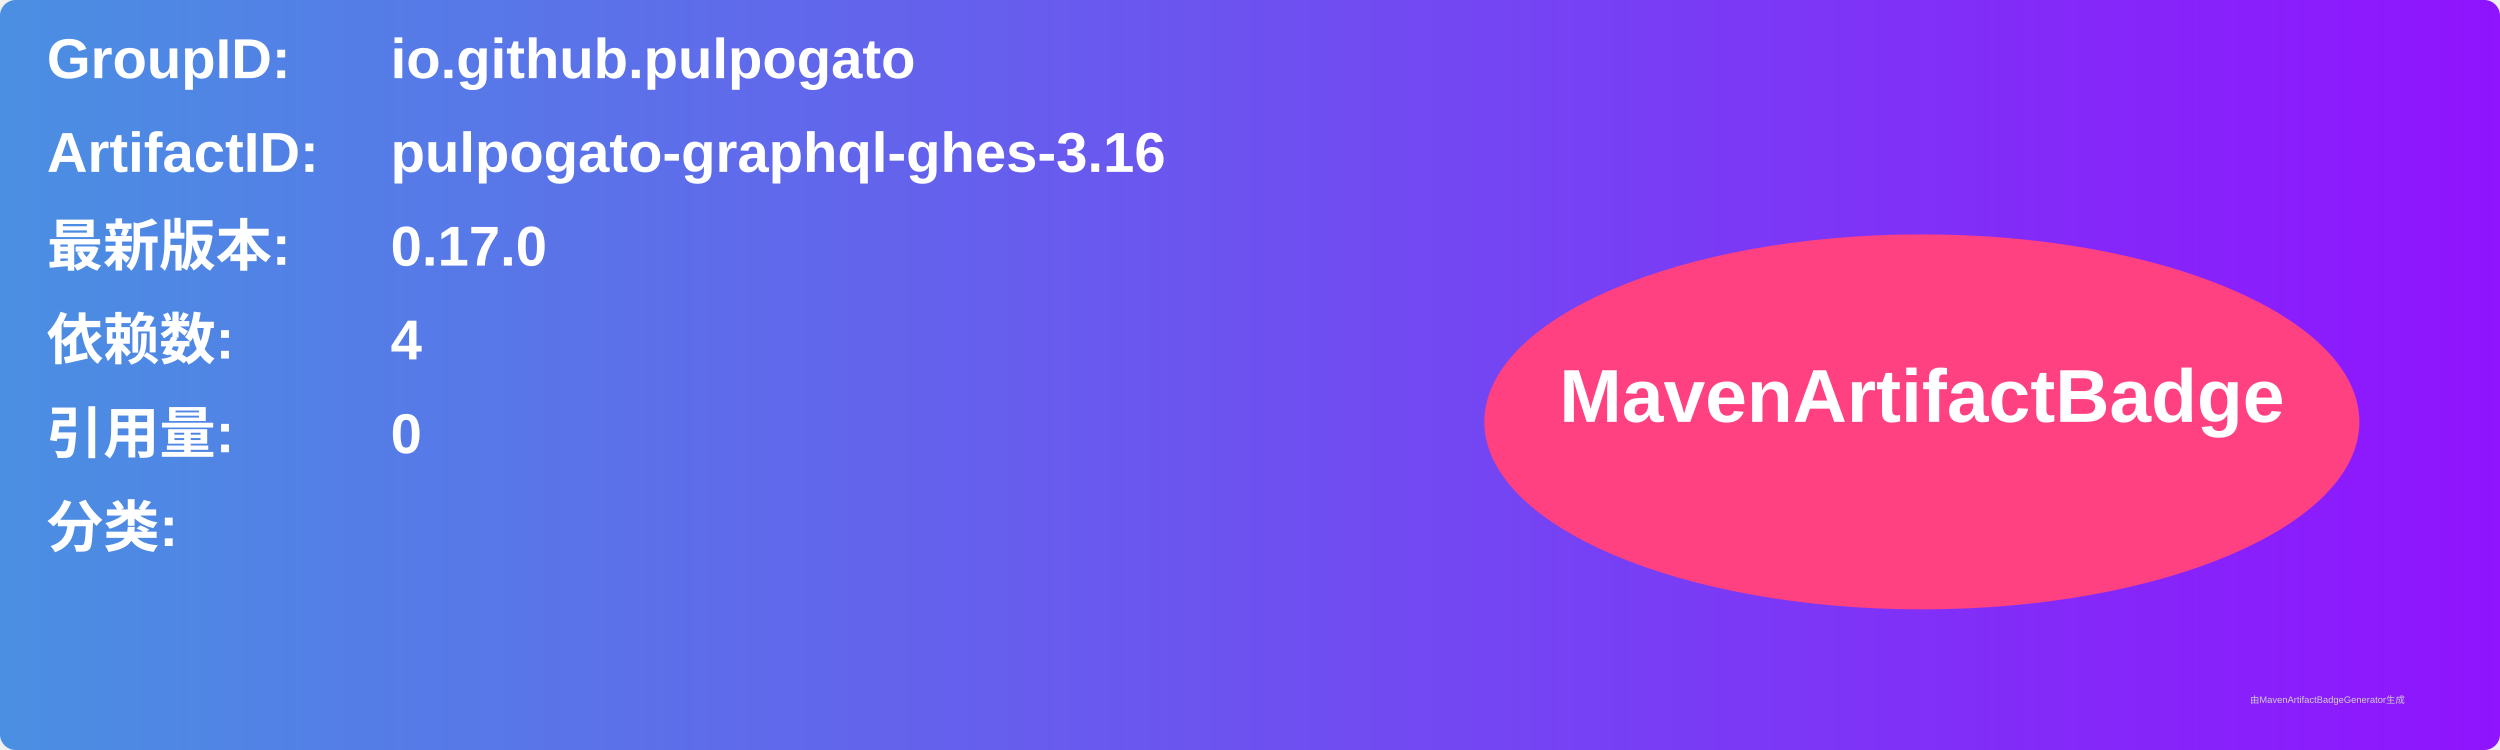
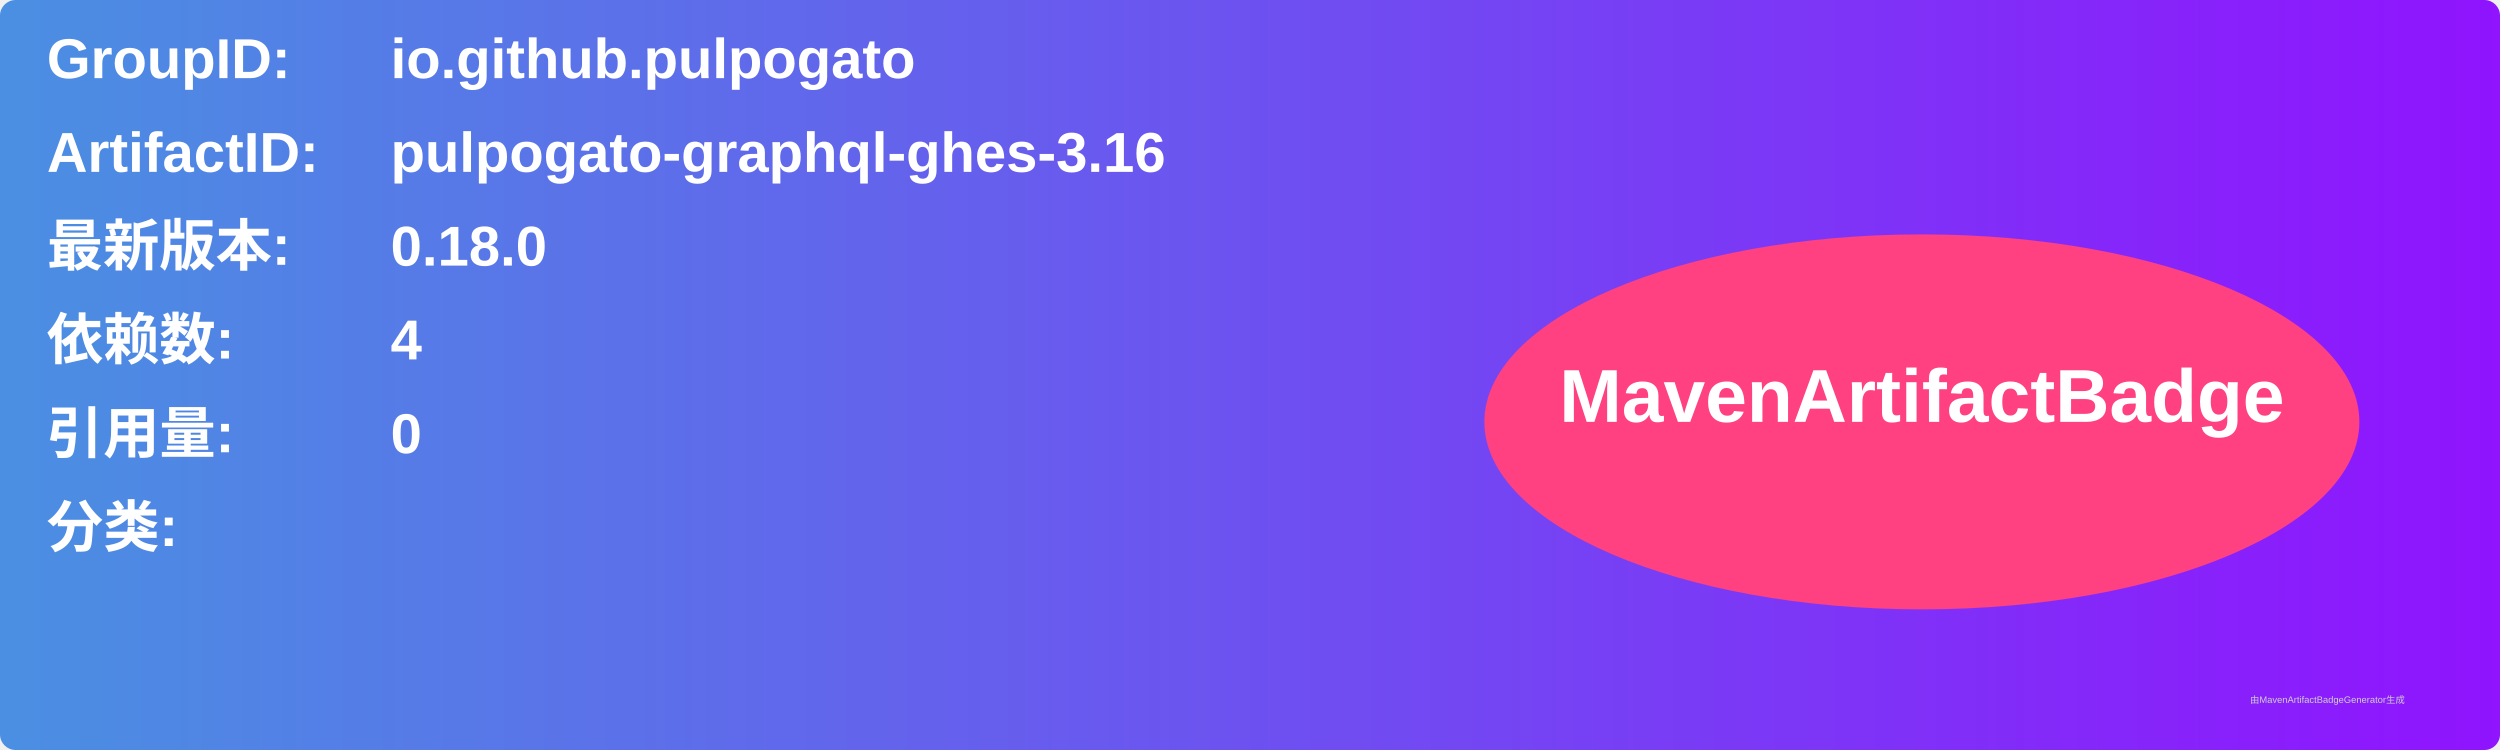
<svg xmlns="http://www.w3.org/2000/svg" width="800" height="240" viewBox="0 0 800 240">
  <linearGradient id="grad" x1="0%" y1="0%" x2="100%" y2="0%">
    <stop offset="0%" stop-color="#4a90e2" />
    <stop offset="100%" stop-color="#9013fe" />
  </linearGradient>
  <rect width="100%" height="100%" rx="5" ry="5" fill="url(#grad)" />
  <g transform="translate(15, 15)">
    <text x="0" y="10" font-family="Arial" font-size="18" fill="white" font-weight="bold" width="260">GroupID:</text>
    <text x="110" y="10" font-family="Arial" font-size="18" fill="white" font-weight="bold" width="460">io.github.pulpogato</text>
    <text x="0" y="40" font-family="Arial" font-size="18" fill="white" font-weight="bold" width="260">ArtifactID:</text>
    <text x="110" y="40" font-family="Arial" font-size="18" fill="white" font-weight="bold" width="460">pulpogato-graphql-ghes-3.16</text>
    <text x="0" y="70" font-family="Arial" font-size="18" fill="white" font-weight="bold">最新版本:</text>
    <text x="110" y="70" font-family="Arial" font-size="18" fill="white" font-weight="bold">
-       <tspan font-weight="bold">0.17.0</tspan>
+       <tspan font-weight="bold">0.18.0</tspan>
    </text>
    <text x="0" y="100" font-family="Arial" font-size="18" fill="white" font-weight="bold">依赖数: </text>
    <text x="110" y="100" font-family="Arial" font-size="18" fill="white">
      <tspan font-weight="bold">4</tspan>
    </text>
    <text x="0" y="130" font-family="Arial" font-size="18" fill="white" font-weight="bold">引用量: </text>
    <text x="110" y="130" font-family="Arial" font-size="18" fill="white">
      <tspan font-weight="bold">0</tspan>
    </text>
    <text x="0" y="160" font-family="Arial" font-size="18" fill="white" font-weight="bold">分类:</text>
    <text x="10" y="190" font-family="Arial" font-size="10" fill="white">
      <tspan font-weight="bold" />
    </text>
    <ellipse cx="600" cy="120" rx="140" ry="60" fill="#ff4081" />
    <text x="600" y="120" text-anchor="middle" font-family="Arial" font-size="24" fill="white" font-weight="bold">MavenArtifactBadge</text>
  </g>
  <text x="720" y="225" font-family="Arial" font-size="3" fill="#d0d0d0">由MavenArtifactBadgeGenerator生成</text>
</svg>
